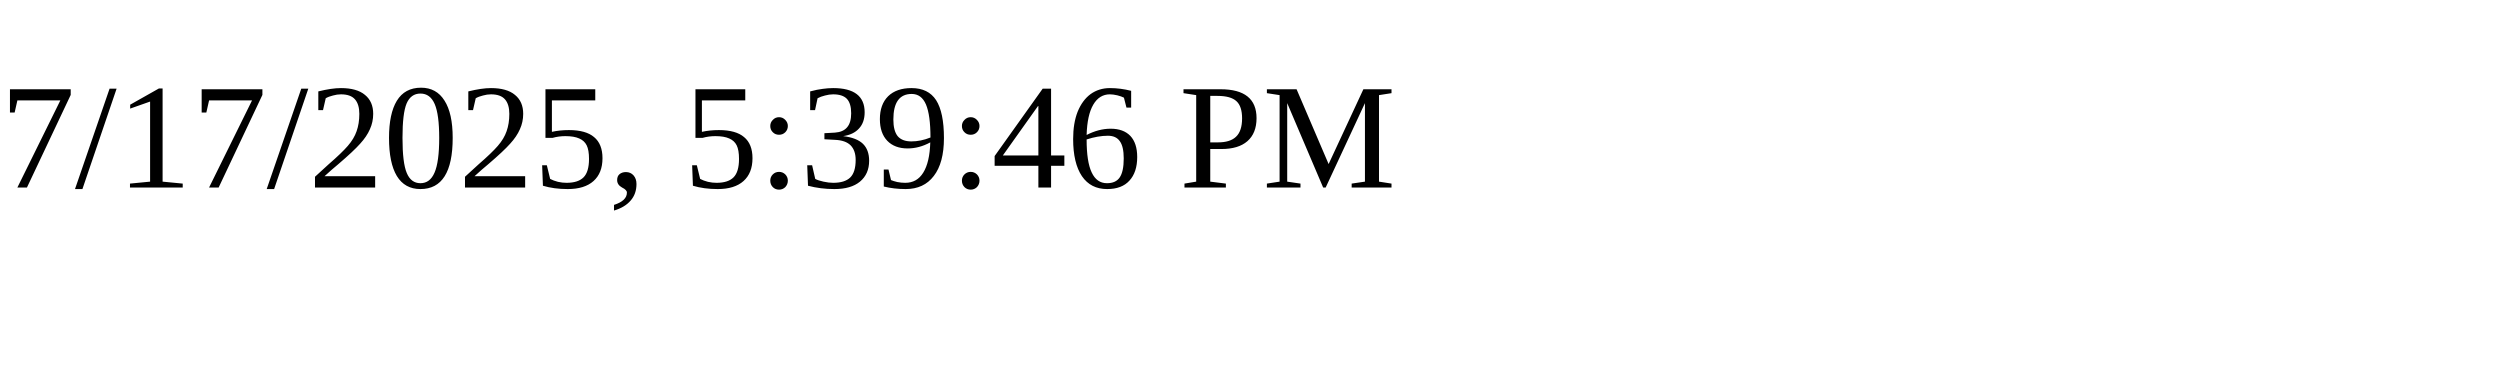
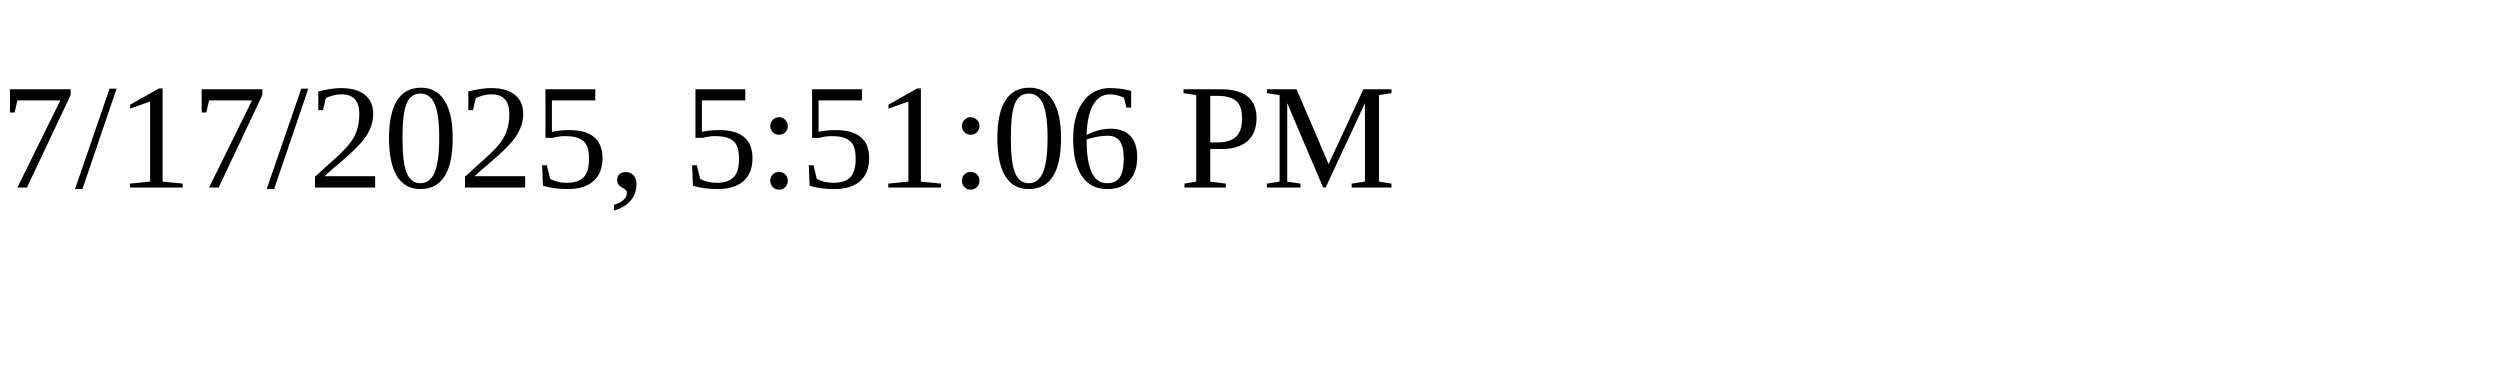
<svg xmlns="http://www.w3.org/2000/svg" height="30" width="200">
-   <text x="0" y="15">7/17/2025, 5:39:46 PM</text>
+   <text x="0" y="15">7/17/2025, 5:51:06 PM</text>
</svg>
